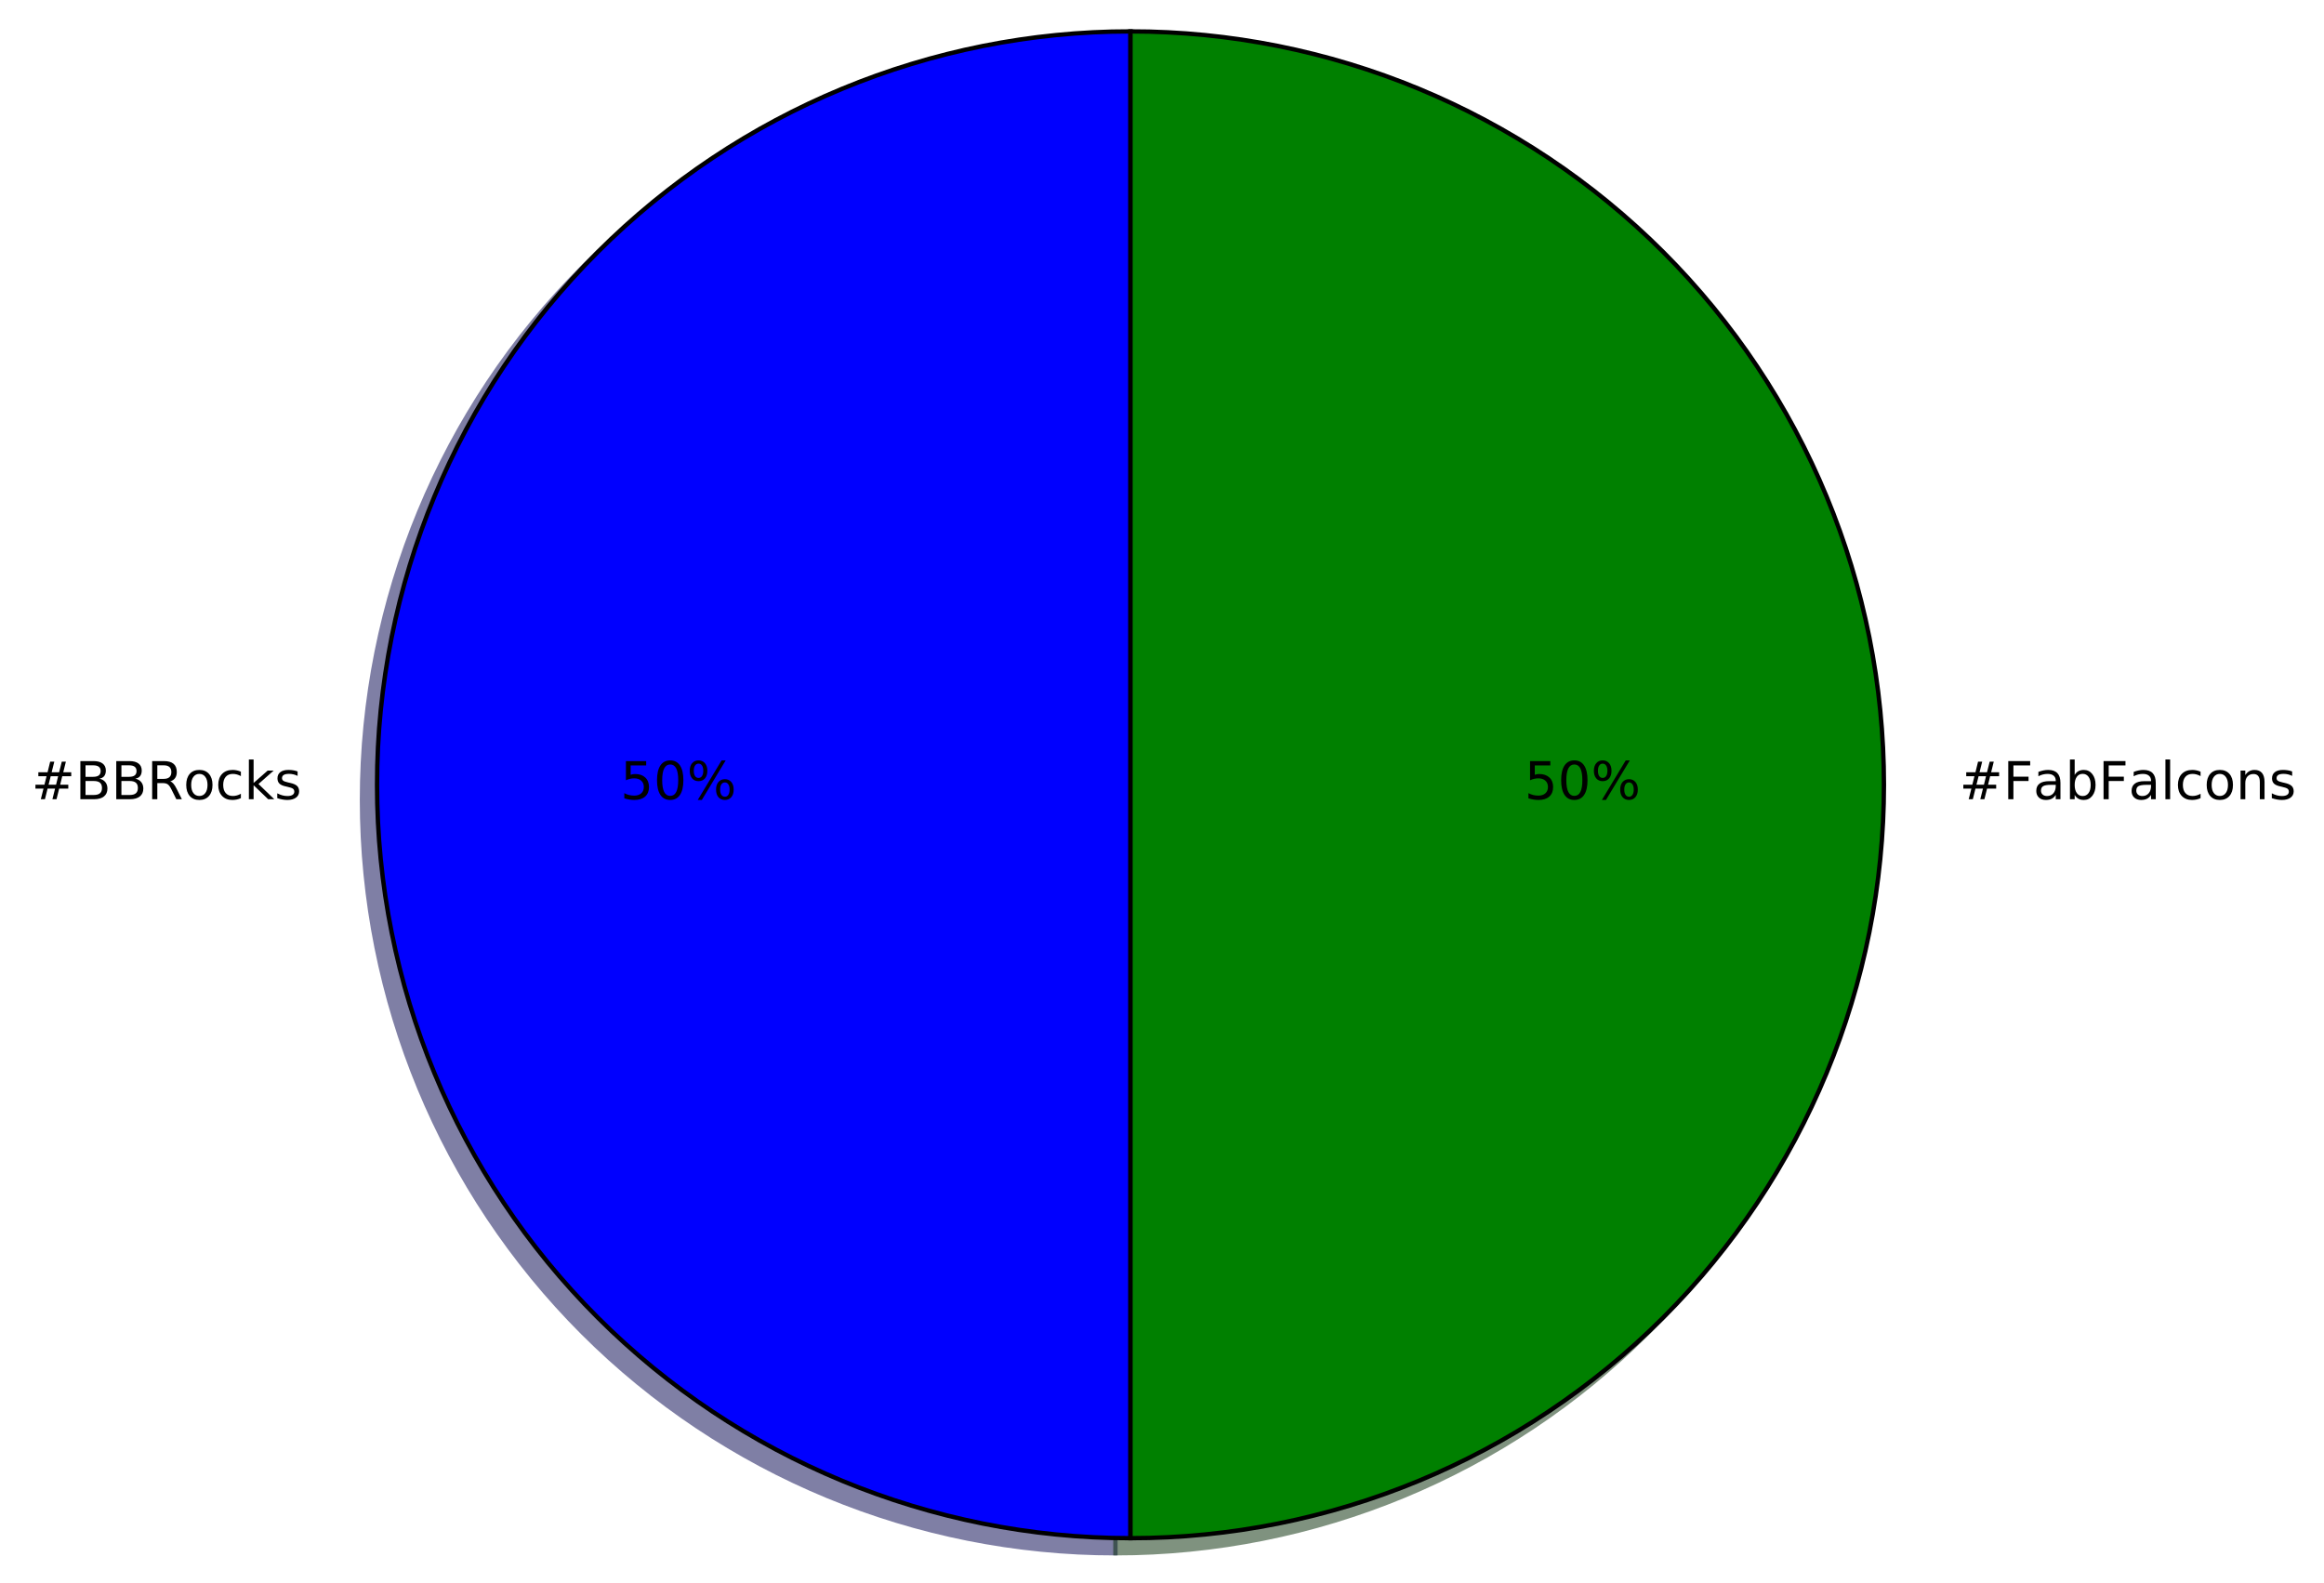
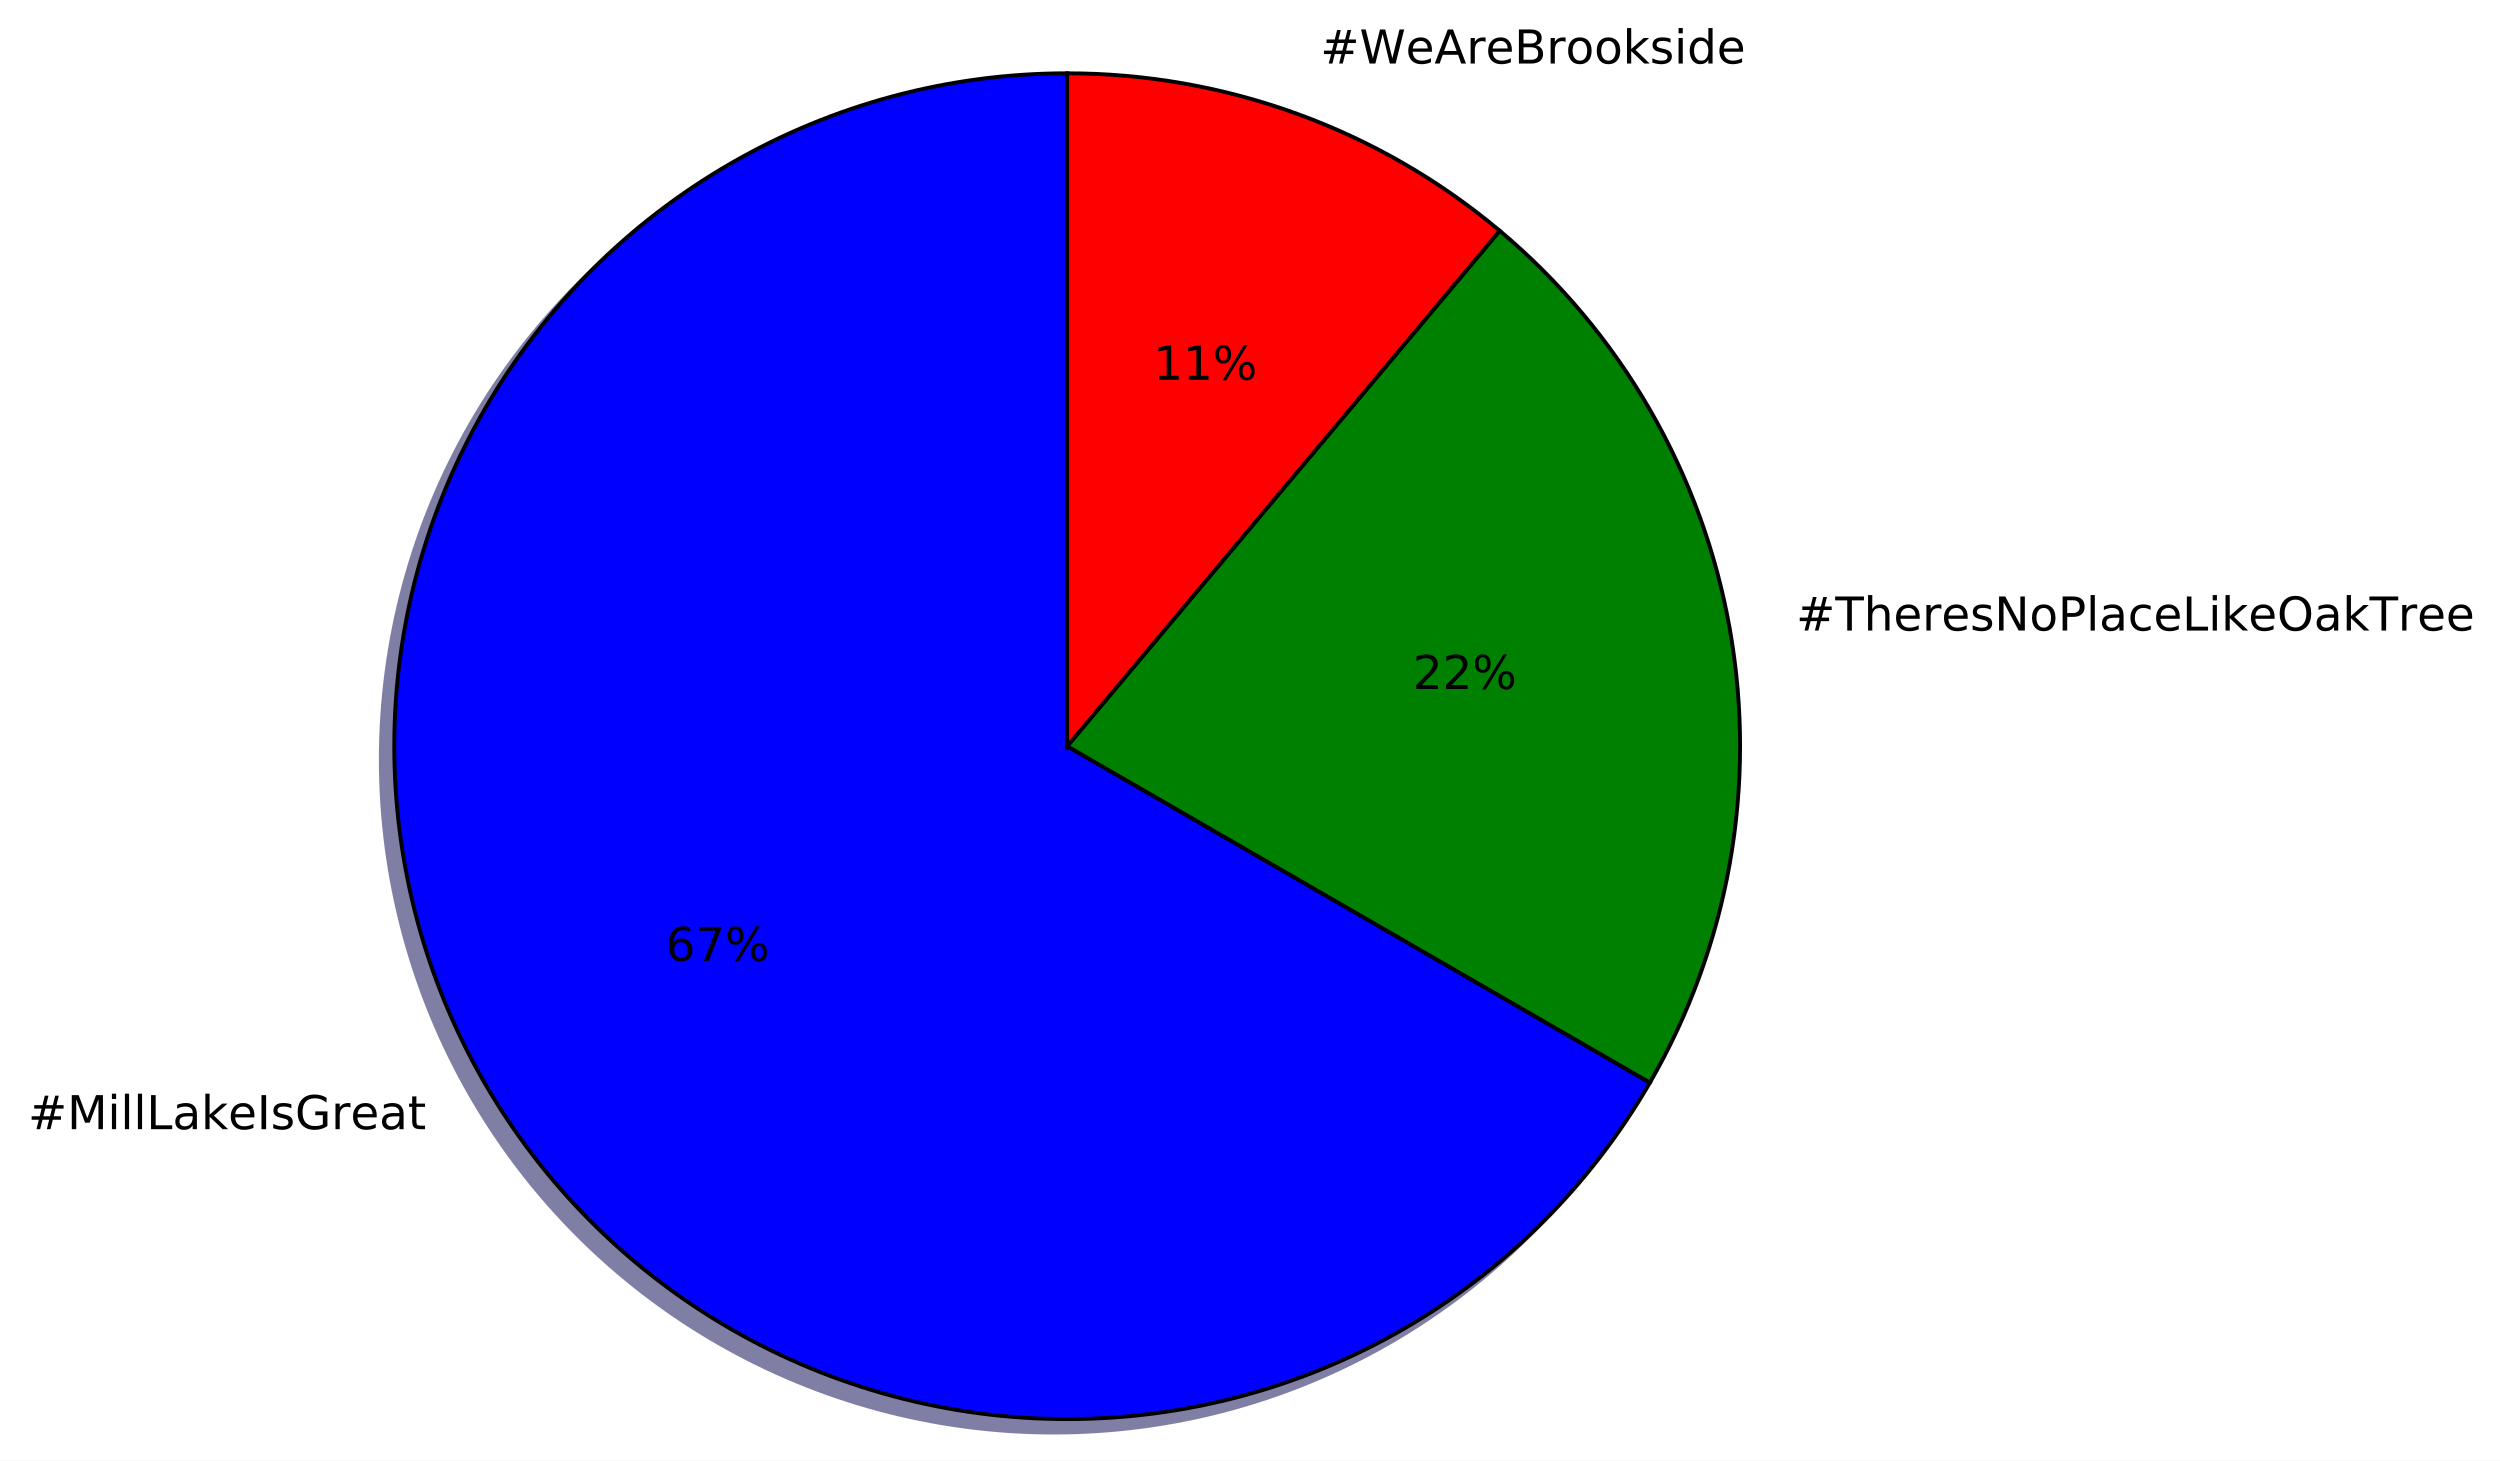
- <svg xmlns="http://www.w3.org/2000/svg" xmlns:xlink="http://www.w3.org/1999/xlink" height="363pt" version="1.1" viewBox="0 0 533 363" width="533pt">
+ <svg xmlns="http://www.w3.org/2000/svg" xmlns:xlink="http://www.w3.org/1999/xlink" height="375pt" version="1.1" viewBox="0 0 642 375" width="642pt">
  <defs>
    <style type="text/css">
*{stroke-linecap:butt;stroke-linejoin:round;stroke-miterlimit:100000;}
  </style>
  </defs>
  <g id="figure_1">
    <g id="patch_1">
-       <path d="M 0 363.456  L 533.835 363.456  L 533.835 0  L 0 0  z " style="fill:#ffffff;" />
+       <path d="M 0 375.08  L 642.703 375.08  L 642.703 0  L 0 0  z " style="fill:#ffffff;" />
    </g>
    <g id="axes_1">
      <g id="patch_2">
-         <path d="M 255.817 10.656  C 210.005 10.656 166.023 28.874 133.629 61.268  C 101.235 93.662 83.017 137.644 83.017 183.456  C 83.017 229.268 101.235 273.25 133.629 305.644  C 166.023 338.038 210.005 356.256 255.817 356.256  L 255.817 183.456  L 255.817 10.656  z " style="fill:#00004c;opacity:0.5;stroke:#00004c;stroke-linejoin:miter;" />
+         <path d="M 270.596 22.28  C 240.266 22.28 210.463 30.265 184.196 45.43  C 157.929 60.596 136.112 82.413 120.947 108.68  C 105.782 134.947 97.796 164.749 97.796 195.08  C 97.796 225.41 105.782 255.213 120.947 281.48  C 136.112 307.747 157.929 329.564 184.196 344.729  C 210.463 359.894 240.266 367.88 270.596 367.88  C 300.927 367.88 330.729 359.894 356.996 344.729  C 383.263 329.564 405.08 307.747 420.245 281.48  L 270.596 195.08  L 270.596 22.28  z " style="fill:#00004c;opacity:0.5;stroke:#00004c;stroke-linejoin:miter;" />
      </g>
      <g id="patch_3">
-         <path d="M 255.817 356.256  C 301.629 356.256 345.611 338.038 378.005 305.644  C 410.399 273.25 428.617 229.268 428.617 183.456  C 428.617 137.644 410.399 93.662 378.005 61.268  C 345.611 28.874 301.629 10.656 255.817 10.656  L 255.817 183.456  L 255.817 356.256  z " style="fill:#002600;opacity:0.5;stroke:#002600;stroke-linejoin:miter;" />
+         <path d="M 420.245 281.48  C 440.553 246.305 447.824 205.072 440.771 165.073  C 433.718 125.074 412.784 88.815 381.67 62.707  L 270.596 195.08  L 420.245 281.48  z " style="fill:#002600;opacity:0.5;stroke:#002600;stroke-linejoin:miter;" />
      </g>
      <g id="patch_4">
-         <path d="M 259.273 7.2  C 213.461 7.2 169.479 25.418 137.085 57.812  C 104.691 90.206 86.473 134.188 86.473 180  C 86.473 225.812 104.691 269.794 137.085 302.188  C 169.479 334.582 213.461 352.8 259.273 352.8  L 259.273 180  L 259.273 7.2  z " style="fill:#0000ff;stroke:#000000;stroke-linejoin:miter;" />
+         <path d="M 381.67 62.707  C 366.229 49.75 348.639 39.595 329.697 32.701  C 310.756 25.807 290.753 22.28 270.596 22.28  L 270.596 195.08  L 381.67 62.707  z " style="fill:#4c0000;opacity:0.5;stroke:#4c0000;stroke-linejoin:miter;" />
      </g>
      <g id="patch_5">
-         <path d="M 259.273 352.8  C 305.085 352.8 349.067 334.582 381.461 302.188  C 413.855 269.794 432.073 225.812 432.073 180  C 432.073 134.188 413.855 90.206 381.461 57.812  C 349.067 25.418 305.085 7.2 259.273 7.2  L 259.273 180  L 259.273 352.8  z " style="fill:#008000;stroke:#000000;stroke-linejoin:miter;" />
+         <path d="M 274.052 18.824  C 243.722 18.824 213.919 26.809 187.652 41.974  C 161.385 57.14 139.568 78.957 124.403 105.224  C 109.238 131.491 101.252 161.293 101.252 191.624  C 101.252 221.954 109.238 251.757 124.403 278.024  C 139.568 304.291 161.385 326.108 187.652 341.273  C 213.919 356.438 243.722 364.424 274.052 364.424  C 304.383 364.424 334.185 356.438 360.452 341.273  C 386.719 326.108 408.536 304.291 423.701 278.024  L 274.052 191.624  L 274.052 18.824  z " style="fill:#0000ff;stroke:#000000;stroke-linejoin:miter;" />
+       </g>
+       <g id="patch_6">
+         <path d="M 423.701 278.024  C 444.009 242.849 451.28 201.616 444.227 161.617  C 437.174 121.618 416.24 85.359 385.126 59.251  L 274.052 191.624  L 423.701 278.024  z " style="fill:#008000;stroke:#000000;stroke-linejoin:miter;" />
+       </g>
+       <g id="patch_7">
+         <path d="M 385.126 59.251  C 369.685 46.294 352.095 36.139 333.153 29.245  C 314.212 22.351 294.209 18.824 274.052 18.824  L 274.052 191.624  L 385.126 59.251  z " style="fill:#ff0000;stroke:#000000;stroke-linejoin:miter;" />
      </g>
      <g id="matplotlib.axis_1" />
      <g id="matplotlib.axis_2" />
      <g id="text_1">
        <defs>
-           <path d="M 19.672 34.812  L 19.672 8.109  L 35.5 8.109  Q 43.453 8.109 47.281 11.406  Q 51.125 14.703 51.125 21.484  Q 51.125 28.328 47.281 31.562  Q 43.453 34.812 35.5 34.812  z M 19.672 64.797  L 19.672 42.828  L 34.281 42.828  Q 41.5 42.828 45.031 45.531  Q 48.578 48.25 48.578 53.812  Q 48.578 59.328 45.031 62.062  Q 41.5 64.797 34.281 64.797  z M 9.812 72.906  L 35.016 72.906  Q 46.297 72.906 52.391 68.219  Q 58.5 63.531 58.5 54.891  Q 58.5 48.188 55.375 44.234  Q 52.25 40.281 46.188 39.312  Q 53.469 37.75 57.5 32.781  Q 61.531 27.828 61.531 20.406  Q 61.531 10.641 54.891 5.312  Q 48.25 0 35.984 0  L 9.812 0  z " id="BitstreamVeraSans-Roman-42" />
+           <path d="M 9.812 72.906  L 19.672 72.906  L 19.672 0  L 9.812 0  z " id="BitstreamVeraSans-Roman-49" />
+           <path d="M 41.109 46.297  Q 39.594 47.172 37.812 47.578  Q 36.031 48 33.891 48  Q 26.266 48 22.188 43.047  Q 18.109 38.094 18.109 28.812  L 18.109 0  L 9.078 0  L 9.078 54.688  L 18.109 54.688  L 18.109 46.188  Q 20.953 51.172 25.484 53.578  Q 30.031 56 36.531 56  Q 37.453 56 38.578 55.875  Q 39.703 55.766 41.062 55.516  z " id="BitstreamVeraSans-Roman-72" />
+           <path d="M 44.281 53.078  L 44.281 44.578  Q 40.484 46.531 36.375 47.5  Q 32.281 48.484 27.875 48.484  Q 21.188 48.484 17.844 46.438  Q 14.5 44.391 14.5 40.281  Q 14.5 37.156 16.891 35.375  Q 19.281 33.594 26.516 31.984  L 29.594 31.297  Q 39.156 29.25 43.188 25.516  Q 47.219 21.781 47.219 15.094  Q 47.219 7.469 41.188 3.016  Q 35.156 -1.422 24.609 -1.422  Q 20.219 -1.422 15.453 -0.562  Q 10.688 0.297 5.422 2  L 5.422 11.281  Q 10.406 8.688 15.234 7.391  Q 20.062 6.109 24.812 6.109  Q 31.156 6.109 34.562 8.281  Q 37.984 10.453 37.984 14.406  Q 37.984 18.062 35.516 20.016  Q 33.062 21.969 24.703 23.781  L 21.578 24.516  Q 13.234 26.266 9.516 29.906  Q 5.812 33.547 5.812 39.891  Q 5.812 47.609 11.281 51.797  Q 16.75 56 26.812 56  Q 31.781 56 36.172 55.266  Q 40.578 54.547 44.281 53.078  " id="BitstreamVeraSans-Roman-73" />
+           <path d="M 18.312 70.219  L 18.312 54.688  L 36.812 54.688  L 36.812 47.703  L 18.312 47.703  L 18.312 18.016  Q 18.312 11.328 20.141 9.422  Q 21.969 7.516 27.594 7.516  L 36.812 7.516  L 36.812 0  L 27.594 0  Q 17.188 0 13.234 3.875  Q 9.281 7.766 9.281 18.016  L 9.281 47.703  L 2.688 47.703  L 2.688 54.688  L 9.281 54.688  L 9.281 70.219  z " id="BitstreamVeraSans-Roman-74" />
+           <path d="M 9.422 54.688  L 18.406 54.688  L 18.406 0  L 9.422 0  z M 9.422 75.984  L 18.406 75.984  L 18.406 64.594  L 9.422 64.594  z " id="BitstreamVeraSans-Roman-69" />
+           <path d="M 56.203 29.594  L 56.203 25.203  L 14.891 25.203  Q 15.484 15.922 20.484 11.062  Q 25.484 6.203 34.422 6.203  Q 39.594 6.203 44.453 7.469  Q 49.312 8.734 54.109 11.281  L 54.109 2.781  Q 49.266 0.734 44.188 -0.344  Q 39.109 -1.422 33.891 -1.422  Q 20.797 -1.422 13.156 6.188  Q 5.516 13.812 5.516 26.812  Q 5.516 40.234 12.766 48.109  Q 20.016 56 32.328 56  Q 43.359 56 49.781 48.891  Q 56.203 41.797 56.203 29.594  M 47.219 32.234  Q 47.125 39.594 43.094 43.984  Q 39.062 48.391 32.422 48.391  Q 24.906 48.391 20.391 44.141  Q 15.875 39.891 15.188 32.172  z " id="BitstreamVeraSans-Roman-65" />
+           <path d="M 9.422 75.984  L 18.406 75.984  L 18.406 0  L 9.422 0  z " id="BitstreamVeraSans-Roman-6c" />
+           <path d="M 59.516 10.406  L 59.516 29.984  L 43.406 29.984  L 43.406 38.094  L 69.281 38.094  L 69.281 6.781  Q 63.578 2.734 56.688 0.656  Q 49.812 -1.422 42 -1.422  Q 24.906 -1.422 15.25 8.562  Q 5.609 18.562 5.609 36.375  Q 5.609 54.25 15.25 64.234  Q 24.906 74.219 42 74.219  Q 49.125 74.219 55.547 72.453  Q 61.969 70.703 67.391 67.281  L 67.391 56.781  Q 61.922 61.422 55.766 63.766  Q 49.609 66.109 42.828 66.109  Q 29.438 66.109 22.719 58.641  Q 16.016 51.172 16.016 36.375  Q 16.016 21.625 22.719 14.156  Q 29.438 6.688 42.828 6.688  Q 48.047 6.688 52.141 7.594  Q 56.25 8.5 59.516 10.406  " id="BitstreamVeraSans-Roman-47" />
+           <path d="M 9.812 72.906  L 24.516 72.906  L 43.109 23.297  L 61.812 72.906  L 76.516 72.906  L 76.516 0  L 66.891 0  L 66.891 64.016  L 48.094 14.016  L 38.188 14.016  L 19.391 64.016  L 19.391 0  L 9.812 0  z " id="BitstreamVeraSans-Roman-4d" />
          <path d="M 9.078 75.984  L 18.109 75.984  L 18.109 31.109  L 44.922 54.688  L 56.391 54.688  L 27.391 29.109  L 57.625 0  L 45.906 0  L 18.109 26.703  L 18.109 0  L 9.078 0  z " id="BitstreamVeraSans-Roman-6b" />
-           <path d="M 44.281 53.078  L 44.281 44.578  Q 40.484 46.531 36.375 47.5  Q 32.281 48.484 27.875 48.484  Q 21.188 48.484 17.844 46.438  Q 14.5 44.391 14.5 40.281  Q 14.5 37.156 16.891 35.375  Q 19.281 33.594 26.516 31.984  L 29.594 31.297  Q 39.156 29.25 43.188 25.516  Q 47.219 21.781 47.219 15.094  Q 47.219 7.469 41.188 3.016  Q 35.156 -1.422 24.609 -1.422  Q 20.219 -1.422 15.453 -0.562  Q 10.688 0.297 5.422 2  L 5.422 11.281  Q 10.406 8.688 15.234 7.391  Q 20.062 6.109 24.812 6.109  Q 31.156 6.109 34.562 8.281  Q 37.984 10.453 37.984 14.406  Q 37.984 18.062 35.516 20.016  Q 33.062 21.969 24.703 23.781  L 21.578 24.516  Q 13.234 26.266 9.516 29.906  Q 5.812 33.547 5.812 39.891  Q 5.812 47.609 11.281 51.797  Q 16.75 56 26.812 56  Q 31.781 56 36.172 55.266  Q 40.578 54.547 44.281 53.078  " id="BitstreamVeraSans-Roman-73" />
+           <path d="M 34.281 27.484  Q 23.391 27.484 19.188 25  Q 14.984 22.516 14.984 16.5  Q 14.984 11.719 18.141 8.906  Q 21.297 6.109 26.703 6.109  Q 34.188 6.109 38.703 11.406  Q 43.219 16.703 43.219 25.484  L 43.219 27.484  z M 52.203 31.203  L 52.203 0  L 43.219 0  L 43.219 8.297  Q 40.141 3.328 35.547 0.953  Q 30.953 -1.422 24.312 -1.422  Q 15.922 -1.422 10.953 3.297  Q 6 8.016 6 15.922  Q 6 25.141 12.172 29.828  Q 18.359 34.516 30.609 34.516  L 43.219 34.516  L 43.219 35.406  Q 43.219 41.609 39.141 45  Q 35.062 48.391 27.688 48.391  Q 23 48.391 18.547 47.266  Q 14.109 46.141 10.016 43.891  L 10.016 52.203  Q 14.938 54.109 19.578 55.047  Q 24.219 56 28.609 56  Q 40.484 56 46.344 49.844  Q 52.203 43.703 52.203 31.203  " id="BitstreamVeraSans-Roman-61" />
+           <path d="M 9.812 72.906  L 19.672 72.906  L 19.672 8.297  L 55.172 8.297  L 55.172 0  L 9.812 0  z " id="BitstreamVeraSans-Roman-4c" />
          <path d="M 51.125 44  L 36.922 44  L 32.812 27.688  L 47.125 27.688  z M 43.797 71.781  L 38.719 51.516  L 52.984 51.516  L 58.109 71.781  L 65.922 71.781  L 60.891 51.516  L 76.125 51.516  L 76.125 44  L 58.984 44  L 54.984 27.688  L 70.516 27.688  L 70.516 20.219  L 53.078 20.219  L 48 0  L 40.188 0  L 45.219 20.219  L 30.906 20.219  L 25.875 0  L 18.016 0  L 23.094 20.219  L 7.719 20.219  L 7.719 27.688  L 24.906 27.688  L 29 44  L 13.281 44  L 13.281 51.516  L 30.906 51.516  L 35.891 71.781  z " id="BitstreamVeraSans-Roman-23" />
-           <path d="M 30.609 48.391  Q 23.391 48.391 19.188 42.75  Q 14.984 37.109 14.984 27.297  Q 14.984 17.484 19.156 11.844  Q 23.344 6.203 30.609 6.203  Q 37.797 6.203 41.984 11.859  Q 46.188 17.531 46.188 27.297  Q 46.188 37.016 41.984 42.703  Q 37.797 48.391 30.609 48.391  M 30.609 56  Q 42.328 56 49.016 48.375  Q 55.719 40.766 55.719 27.297  Q 55.719 13.875 49.016 6.219  Q 42.328 -1.422 30.609 -1.422  Q 18.844 -1.422 12.172 6.219  Q 5.516 13.875 5.516 27.297  Q 5.516 40.766 12.172 48.375  Q 18.844 56 30.609 56  " id="BitstreamVeraSans-Roman-6f" />
-           <path d="M 44.391 34.188  Q 47.562 33.109 50.562 29.594  Q 53.562 26.078 56.594 19.922  L 66.609 0  L 56 0  L 46.688 18.703  Q 43.062 26.031 39.672 28.422  Q 36.281 30.812 30.422 30.812  L 19.672 30.812  L 19.672 0  L 9.812 0  L 9.812 72.906  L 32.078 72.906  Q 44.578 72.906 50.734 67.672  Q 56.891 62.453 56.891 51.906  Q 56.891 45.016 53.688 40.469  Q 50.484 35.938 44.391 34.188  M 19.672 64.797  L 19.672 38.922  L 32.078 38.922  Q 39.203 38.922 42.844 42.219  Q 46.484 45.516 46.484 51.906  Q 46.484 58.297 42.844 61.547  Q 39.203 64.797 32.078 64.797  z " id="BitstreamVeraSans-Roman-52" />
-           <path d="M 48.781 52.594  L 48.781 44.188  Q 44.969 46.297 41.141 47.344  Q 37.312 48.391 33.406 48.391  Q 24.656 48.391 19.812 42.844  Q 14.984 37.312 14.984 27.297  Q 14.984 17.281 19.812 11.734  Q 24.656 6.203 33.406 6.203  Q 37.312 6.203 41.141 7.25  Q 44.969 8.297 48.781 10.406  L 48.781 2.094  Q 45.016 0.344 40.984 -0.531  Q 36.969 -1.422 32.422 -1.422  Q 20.062 -1.422 12.781 6.344  Q 5.516 14.109 5.516 27.297  Q 5.516 40.672 12.859 48.328  Q 20.219 56 33.016 56  Q 37.156 56 41.109 55.141  Q 45.062 54.297 48.781 52.594  " id="BitstreamVeraSans-Roman-63" />
        </defs>
-         <g transform="translate(7.2 183.3113)scale(0.12 -0.12)">
+         <g transform="translate(7.2 289.9749)scale(0.12 -0.12)">
          <use xlink:href="#BitstreamVeraSans-Roman-23" />
-           <use x="83.789" xlink:href="#BitstreamVeraSans-Roman-42" />
-           <use x="152.393" xlink:href="#BitstreamVeraSans-Roman-42" />
-           <use x="220.996" xlink:href="#BitstreamVeraSans-Roman-52" />
-           <use x="290.416" xlink:href="#BitstreamVeraSans-Roman-6f" />
-           <use x="351.598" xlink:href="#BitstreamVeraSans-Roman-63" />
-           <use x="406.578" xlink:href="#BitstreamVeraSans-Roman-6b" />
-           <use x="464.488" xlink:href="#BitstreamVeraSans-Roman-73" />
+           <use x="83.789" xlink:href="#BitstreamVeraSans-Roman-4d" />
+           <use x="170.068" xlink:href="#BitstreamVeraSans-Roman-69" />
+           <use x="197.852" xlink:href="#BitstreamVeraSans-Roman-6c" />
+           <use x="225.635" xlink:href="#BitstreamVeraSans-Roman-6c" />
+           <use x="253.418" xlink:href="#BitstreamVeraSans-Roman-4c" />
+           <use x="309.131" xlink:href="#BitstreamVeraSans-Roman-61" />
+           <use x="370.41" xlink:href="#BitstreamVeraSans-Roman-6b" />
+           <use x="428.273" xlink:href="#BitstreamVeraSans-Roman-65" />
+           <use x="489.797" xlink:href="#BitstreamVeraSans-Roman-49" />
+           <use x="519.289" xlink:href="#BitstreamVeraSans-Roman-73" />
+           <use x="571.389" xlink:href="#BitstreamVeraSans-Roman-47" />
+           <use x="648.879" xlink:href="#BitstreamVeraSans-Roman-72" />
+           <use x="689.961" xlink:href="#BitstreamVeraSans-Roman-65" />
+           <use x="751.484" xlink:href="#BitstreamVeraSans-Roman-61" />
+           <use x="812.764" xlink:href="#BitstreamVeraSans-Roman-74" />
        </g>
      </g>
      <g id="text_2">
        <defs>
-           <path d="M 31.781 66.406  Q 24.172 66.406 20.328 58.906  Q 16.5 51.422 16.5 36.375  Q 16.5 21.391 20.328 13.891  Q 24.172 6.391 31.781 6.391  Q 39.453 6.391 43.281 13.891  Q 47.125 21.391 47.125 36.375  Q 47.125 51.422 43.281 58.906  Q 39.453 66.406 31.781 66.406  M 31.781 74.219  Q 44.047 74.219 50.516 64.516  Q 56.984 54.828 56.984 36.375  Q 56.984 17.969 50.516 8.266  Q 44.047 -1.422 31.781 -1.422  Q 19.531 -1.422 13.062 8.266  Q 6.594 17.969 6.594 36.375  Q 6.594 54.828 13.062 64.516  Q 19.531 74.219 31.781 74.219  " id="BitstreamVeraSans-Roman-30" />
-           <path d="M 10.797 72.906  L 49.516 72.906  L 49.516 64.594  L 19.828 64.594  L 19.828 46.734  Q 21.969 47.469 24.109 47.828  Q 26.266 48.188 28.422 48.188  Q 40.625 48.188 47.75 41.5  Q 54.891 34.812 54.891 23.391  Q 54.891 11.625 47.562 5.094  Q 40.234 -1.422 26.906 -1.422  Q 22.312 -1.422 17.547 -0.641  Q 12.797 0.141 7.719 1.703  L 7.719 11.625  Q 12.109 9.234 16.797 8.062  Q 21.484 6.891 26.703 6.891  Q 35.156 6.891 40.078 11.328  Q 45.016 15.766 45.016 23.391  Q 45.016 31 40.078 35.438  Q 35.156 39.891 26.703 39.891  Q 22.75 39.891 18.812 39.016  Q 14.891 38.141 10.797 36.281  z " id="BitstreamVeraSans-Roman-35" />
+           <path d="M 8.203 72.906  L 55.078 72.906  L 55.078 68.703  L 28.609 0  L 18.312 0  L 43.219 64.594  L 8.203 64.594  z " id="BitstreamVeraSans-Roman-37" />
+           <path d="M 33.016 40.375  Q 26.375 40.375 22.484 35.828  Q 18.609 31.297 18.609 23.391  Q 18.609 15.531 22.484 10.953  Q 26.375 6.391 33.016 6.391  Q 39.656 6.391 43.531 10.953  Q 47.406 15.531 47.406 23.391  Q 47.406 31.297 43.531 35.828  Q 39.656 40.375 33.016 40.375  M 52.594 71.297  L 52.594 62.312  Q 48.875 64.062 45.094 64.984  Q 41.312 65.922 37.594 65.922  Q 27.828 65.922 22.672 59.328  Q 17.531 52.734 16.797 39.406  Q 19.672 43.656 24.016 45.922  Q 28.375 48.188 33.594 48.188  Q 44.578 48.188 50.953 41.516  Q 57.328 34.859 57.328 23.391  Q 57.328 12.156 50.688 5.359  Q 44.047 -1.422 33.016 -1.422  Q 20.359 -1.422 13.672 8.266  Q 6.984 17.969 6.984 36.375  Q 6.984 53.656 15.188 63.938  Q 23.391 74.219 37.203 74.219  Q 40.922 74.219 44.703 73.484  Q 48.484 72.75 52.594 71.297  " id="BitstreamVeraSans-Roman-36" />
          <path d="M 72.703 32.078  Q 68.453 32.078 66.031 28.469  Q 63.625 24.859 63.625 18.406  Q 63.625 12.062 66.031 8.422  Q 68.453 4.781 72.703 4.781  Q 76.859 4.781 79.266 8.422  Q 81.688 12.062 81.688 18.406  Q 81.688 24.812 79.266 28.438  Q 76.859 32.078 72.703 32.078  M 72.703 38.281  Q 80.422 38.281 84.953 32.906  Q 89.5 27.547 89.5 18.406  Q 89.5 9.281 84.938 3.922  Q 80.375 -1.422 72.703 -1.422  Q 64.891 -1.422 60.344 3.922  Q 55.812 9.281 55.812 18.406  Q 55.812 27.594 60.375 32.938  Q 64.938 38.281 72.703 38.281  M 22.312 68.016  Q 18.109 68.016 15.688 64.375  Q 13.281 60.75 13.281 54.391  Q 13.281 47.953 15.672 44.328  Q 18.062 40.719 22.312 40.719  Q 26.562 40.719 28.969 44.328  Q 31.391 47.953 31.391 54.391  Q 31.391 60.688 28.953 64.344  Q 26.516 68.016 22.312 68.016  M 66.406 74.219  L 74.219 74.219  L 28.609 -1.422  L 20.797 -1.422  z M 22.312 74.219  Q 30.031 74.219 34.609 68.875  Q 39.203 63.531 39.203 54.391  Q 39.203 45.172 34.641 39.844  Q 30.078 34.516 22.312 34.516  Q 14.547 34.516 10.031 39.859  Q 5.516 45.219 5.516 54.391  Q 5.516 63.484 10.047 68.844  Q 14.594 74.219 22.312 74.219  " id="BitstreamVeraSans-Roman-25" />
        </defs>
-         <g transform="translate(142.2572 183.3113)scale(0.12 -0.12)">
-           <use xlink:href="#BitstreamVeraSans-Roman-35" />
-           <use x="63.623" xlink:href="#BitstreamVeraSans-Roman-30" />
+         <g transform="translate(170.9268 246.7749)scale(0.12 -0.12)">
+           <use xlink:href="#BitstreamVeraSans-Roman-36" />
+           <use x="63.623" xlink:href="#BitstreamVeraSans-Roman-37" />
          <use x="127.246" xlink:href="#BitstreamVeraSans-Roman-25" />
        </g>
      </g>
      <g id="text_3">
        <defs>
-           <path d="M 34.281 27.484  Q 23.391 27.484 19.188 25  Q 14.984 22.516 14.984 16.5  Q 14.984 11.719 18.141 8.906  Q 21.297 6.109 26.703 6.109  Q 34.188 6.109 38.703 11.406  Q 43.219 16.703 43.219 25.484  L 43.219 27.484  z M 52.203 31.203  L 52.203 0  L 43.219 0  L 43.219 8.297  Q 40.141 3.328 35.547 0.953  Q 30.953 -1.422 24.312 -1.422  Q 15.922 -1.422 10.953 3.297  Q 6 8.016 6 15.922  Q 6 25.141 12.172 29.828  Q 18.359 34.516 30.609 34.516  L 43.219 34.516  L 43.219 35.406  Q 43.219 41.609 39.141 45  Q 35.062 48.391 27.688 48.391  Q 23 48.391 18.547 47.266  Q 14.109 46.141 10.016 43.891  L 10.016 52.203  Q 14.938 54.109 19.578 55.047  Q 24.219 56 28.609 56  Q 40.484 56 46.344 49.844  Q 52.203 43.703 52.203 31.203  " id="BitstreamVeraSans-Roman-61" />
-           <path d="M 54.891 33.016  L 54.891 0  L 45.906 0  L 45.906 32.719  Q 45.906 40.484 42.875 44.328  Q 39.844 48.188 33.797 48.188  Q 26.516 48.188 22.312 43.547  Q 18.109 38.922 18.109 30.906  L 18.109 0  L 9.078 0  L 9.078 54.688  L 18.109 54.688  L 18.109 46.188  Q 21.344 51.125 25.703 53.562  Q 30.078 56 35.797 56  Q 45.219 56 50.047 50.172  Q 54.891 44.344 54.891 33.016  " id="BitstreamVeraSans-Roman-6e" />
-           <path d="M 9.812 72.906  L 51.703 72.906  L 51.703 64.594  L 19.672 64.594  L 19.672 43.109  L 48.578 43.109  L 48.578 34.812  L 19.672 34.812  L 19.672 0  L 9.812 0  z " id="BitstreamVeraSans-Roman-46" />
-           <path d="M 9.422 75.984  L 18.406 75.984  L 18.406 0  L 9.422 0  z " id="BitstreamVeraSans-Roman-6c" />
-           <path d="M 48.688 27.297  Q 48.688 37.203 44.609 42.844  Q 40.531 48.484 33.406 48.484  Q 26.266 48.484 22.188 42.844  Q 18.109 37.203 18.109 27.297  Q 18.109 17.391 22.188 11.75  Q 26.266 6.109 33.406 6.109  Q 40.531 6.109 44.609 11.75  Q 48.688 17.391 48.688 27.297  M 18.109 46.391  Q 20.953 51.266 25.266 53.625  Q 29.594 56 35.594 56  Q 45.562 56 51.781 48.094  Q 58.016 40.188 58.016 27.297  Q 58.016 14.406 51.781 6.484  Q 45.562 -1.422 35.594 -1.422  Q 29.594 -1.422 25.266 0.953  Q 20.953 3.328 18.109 8.203  L 18.109 0  L 9.078 0  L 9.078 75.984  L 18.109 75.984  z " id="BitstreamVeraSans-Roman-62" />
+           <path d="M 48.781 52.594  L 48.781 44.188  Q 44.969 46.297 41.141 47.344  Q 37.312 48.391 33.406 48.391  Q 24.656 48.391 19.812 42.844  Q 14.984 37.312 14.984 27.297  Q 14.984 17.281 19.812 11.734  Q 24.656 6.203 33.406 6.203  Q 37.312 6.203 41.141 7.25  Q 44.969 8.297 48.781 10.406  L 48.781 2.094  Q 45.016 0.344 40.984 -0.531  Q 36.969 -1.422 32.422 -1.422  Q 20.062 -1.422 12.781 6.344  Q 5.516 14.109 5.516 27.297  Q 5.516 40.672 12.859 48.328  Q 20.219 56 33.016 56  Q 37.156 56 41.109 55.141  Q 45.062 54.297 48.781 52.594  " id="BitstreamVeraSans-Roman-63" />
+           <path d="M -0.297 72.906  L 61.375 72.906  L 61.375 64.594  L 35.5 64.594  L 35.5 0  L 25.594 0  L 25.594 64.594  L -0.297 64.594  z " id="BitstreamVeraSans-Roman-54" />
+           <path d="M 19.672 64.797  L 19.672 37.406  L 32.078 37.406  Q 38.969 37.406 42.719 40.969  Q 46.484 44.531 46.484 51.125  Q 46.484 57.672 42.719 61.234  Q 38.969 64.797 32.078 64.797  z M 9.812 72.906  L 32.078 72.906  Q 44.344 72.906 50.609 67.359  Q 56.891 61.812 56.891 51.125  Q 56.891 40.328 50.609 34.812  Q 44.344 29.297 32.078 29.297  L 19.672 29.297  L 19.672 0  L 9.812 0  z " id="BitstreamVeraSans-Roman-50" />
+           <path d="M 9.812 72.906  L 23.094 72.906  L 55.422 11.922  L 55.422 72.906  L 64.984 72.906  L 64.984 0  L 51.703 0  L 19.391 60.984  L 19.391 0  L 9.812 0  z " id="BitstreamVeraSans-Roman-4e" />
+           <path d="M 54.891 33.016  L 54.891 0  L 45.906 0  L 45.906 32.719  Q 45.906 40.484 42.875 44.328  Q 39.844 48.188 33.797 48.188  Q 26.516 48.188 22.312 43.547  Q 18.109 38.922 18.109 30.906  L 18.109 0  L 9.078 0  L 9.078 75.984  L 18.109 75.984  L 18.109 46.188  Q 21.344 51.125 25.703 53.562  Q 30.078 56 35.797 56  Q 45.219 56 50.047 50.172  Q 54.891 44.344 54.891 33.016  " id="BitstreamVeraSans-Roman-68" />
+           <path d="M 30.609 48.391  Q 23.391 48.391 19.188 42.75  Q 14.984 37.109 14.984 27.297  Q 14.984 17.484 19.156 11.844  Q 23.344 6.203 30.609 6.203  Q 37.797 6.203 41.984 11.859  Q 46.188 17.531 46.188 27.297  Q 46.188 37.016 41.984 42.703  Q 37.797 48.391 30.609 48.391  M 30.609 56  Q 42.328 56 49.016 48.375  Q 55.719 40.766 55.719 27.297  Q 55.719 13.875 49.016 6.219  Q 42.328 -1.422 30.609 -1.422  Q 18.844 -1.422 12.172 6.219  Q 5.516 13.875 5.516 27.297  Q 5.516 40.766 12.172 48.375  Q 18.844 56 30.609 56  " id="BitstreamVeraSans-Roman-6f" />
+           <path d="M 39.406 66.219  Q 28.656 66.219 22.328 58.203  Q 16.016 50.203 16.016 36.375  Q 16.016 22.609 22.328 14.594  Q 28.656 6.594 39.406 6.594  Q 50.141 6.594 56.422 14.594  Q 62.703 22.609 62.703 36.375  Q 62.703 50.203 56.422 58.203  Q 50.141 66.219 39.406 66.219  M 39.406 74.219  Q 54.734 74.219 63.906 63.938  Q 73.094 53.656 73.094 36.375  Q 73.094 19.141 63.906 8.859  Q 54.734 -1.422 39.406 -1.422  Q 24.031 -1.422 14.812 8.828  Q 5.609 19.094 5.609 36.375  Q 5.609 53.656 14.812 63.938  Q 24.031 74.219 39.406 74.219  " id="BitstreamVeraSans-Roman-4f" />
        </defs>
-         <g transform="translate(449.3531 183.3113)scale(0.12 -0.12)">
+         <g transform="translate(461.2445 161.9278)scale(0.12 -0.12)">
          <use xlink:href="#BitstreamVeraSans-Roman-23" />
-           <use x="83.789" xlink:href="#BitstreamVeraSans-Roman-46" />
-           <use x="141.168" xlink:href="#BitstreamVeraSans-Roman-61" />
-           <use x="202.447" xlink:href="#BitstreamVeraSans-Roman-62" />
-           <use x="265.924" xlink:href="#BitstreamVeraSans-Roman-46" />
-           <use x="323.303" xlink:href="#BitstreamVeraSans-Roman-61" />
-           <use x="384.582" xlink:href="#BitstreamVeraSans-Roman-6c" />
-           <use x="412.365" xlink:href="#BitstreamVeraSans-Roman-63" />
-           <use x="467.346" xlink:href="#BitstreamVeraSans-Roman-6f" />
-           <use x="528.527" xlink:href="#BitstreamVeraSans-Roman-6e" />
-           <use x="591.906" xlink:href="#BitstreamVeraSans-Roman-73" />
+           <use x="83.789" xlink:href="#BitstreamVeraSans-Roman-54" />
+           <use x="144.873" xlink:href="#BitstreamVeraSans-Roman-68" />
+           <use x="208.252" xlink:href="#BitstreamVeraSans-Roman-65" />
+           <use x="269.775" xlink:href="#BitstreamVeraSans-Roman-72" />
+           <use x="310.857" xlink:href="#BitstreamVeraSans-Roman-65" />
+           <use x="372.381" xlink:href="#BitstreamVeraSans-Roman-73" />
+           <use x="424.48" xlink:href="#BitstreamVeraSans-Roman-4e" />
+           <use x="499.285" xlink:href="#BitstreamVeraSans-Roman-6f" />
+           <use x="560.467" xlink:href="#BitstreamVeraSans-Roman-50" />
+           <use x="620.77" xlink:href="#BitstreamVeraSans-Roman-6c" />
+           <use x="648.553" xlink:href="#BitstreamVeraSans-Roman-61" />
+           <use x="709.832" xlink:href="#BitstreamVeraSans-Roman-63" />
+           <use x="764.812" xlink:href="#BitstreamVeraSans-Roman-65" />
+           <use x="826.336" xlink:href="#BitstreamVeraSans-Roman-4c" />
+           <use x="882.049" xlink:href="#BitstreamVeraSans-Roman-69" />
+           <use x="909.832" xlink:href="#BitstreamVeraSans-Roman-6b" />
+           <use x="967.695" xlink:href="#BitstreamVeraSans-Roman-65" />
+           <use x="1029.219" xlink:href="#BitstreamVeraSans-Roman-4f" />
+           <use x="1107.93" xlink:href="#BitstreamVeraSans-Roman-61" />
+           <use x="1169.209" xlink:href="#BitstreamVeraSans-Roman-6b" />
+           <use x="1227.119" xlink:href="#BitstreamVeraSans-Roman-54" />
+           <use x="1287.984" xlink:href="#BitstreamVeraSans-Roman-72" />
+           <use x="1329.066" xlink:href="#BitstreamVeraSans-Roman-65" />
+           <use x="1390.59" xlink:href="#BitstreamVeraSans-Roman-65" />
        </g>
      </g>
      <g id="text_4">
-         <g transform="translate(349.6172 183.3113)scale(0.12 -0.12)">
-           <use xlink:href="#BitstreamVeraSans-Roman-35" />
-           <use x="63.623" xlink:href="#BitstreamVeraSans-Roman-30" />
+         <defs>
+           <path d="M 19.188 8.297  L 53.609 8.297  L 53.609 0  L 7.328 0  L 7.328 8.297  Q 12.938 14.109 22.625 23.891  Q 32.328 33.688 34.812 36.531  Q 39.547 41.844 41.422 45.531  Q 43.312 49.219 43.312 52.781  Q 43.312 58.594 39.234 62.25  Q 35.156 65.922 28.609 65.922  Q 23.969 65.922 18.812 64.312  Q 13.672 62.703 7.812 59.422  L 7.812 69.391  Q 13.766 71.781 18.938 73  Q 24.125 74.219 28.422 74.219  Q 39.75 74.219 46.484 68.547  Q 53.219 62.891 53.219 53.422  Q 53.219 48.922 51.531 44.891  Q 49.859 40.875 45.406 35.406  Q 44.188 33.984 37.641 27.219  Q 31.109 20.453 19.188 8.297  " id="BitstreamVeraSans-Roman-32" />
+         </defs>
+         <g transform="translate(362.8212 176.931)scale(0.12 -0.12)">
+           <use xlink:href="#BitstreamVeraSans-Roman-32" />
+           <use x="63.623" xlink:href="#BitstreamVeraSans-Roman-32" />
+           <use x="127.246" xlink:href="#BitstreamVeraSans-Roman-25" />
+         </g>
+       </g>
+       <g id="text_5">
+         <defs>
+           <path d="M 19.672 34.812  L 19.672 8.109  L 35.5 8.109  Q 43.453 8.109 47.281 11.406  Q 51.125 14.703 51.125 21.484  Q 51.125 28.328 47.281 31.562  Q 43.453 34.812 35.5 34.812  z M 19.672 64.797  L 19.672 42.828  L 34.281 42.828  Q 41.5 42.828 45.031 45.531  Q 48.578 48.25 48.578 53.812  Q 48.578 59.328 45.031 62.062  Q 41.5 64.797 34.281 64.797  z M 9.812 72.906  L 35.016 72.906  Q 46.297 72.906 52.391 68.219  Q 58.5 63.531 58.5 54.891  Q 58.5 48.188 55.375 44.234  Q 52.25 40.281 46.188 39.312  Q 53.469 37.75 57.5 32.781  Q 61.531 27.828 61.531 20.406  Q 61.531 10.641 54.891 5.312  Q 48.25 0 35.984 0  L 9.812 0  z " id="BitstreamVeraSans-Roman-42" />
+           <path d="M 34.188 63.188  L 20.797 26.906  L 47.609 26.906  z M 28.609 72.906  L 39.797 72.906  L 67.578 0  L 57.328 0  L 50.688 18.703  L 17.828 18.703  L 11.188 0  L 0.781 0  z " id="BitstreamVeraSans-Roman-41" />
+           <path d="M 3.328 72.906  L 13.281 72.906  L 28.609 11.281  L 43.891 72.906  L 54.984 72.906  L 70.312 11.281  L 85.594 72.906  L 95.609 72.906  L 77.297 0  L 64.891 0  L 49.516 63.281  L 33.984 0  L 21.578 0  z " id="BitstreamVeraSans-Roman-57" />
+           <path d="M 45.406 46.391  L 45.406 75.984  L 54.391 75.984  L 54.391 0  L 45.406 0  L 45.406 8.203  Q 42.578 3.328 38.25 0.953  Q 33.938 -1.422 27.875 -1.422  Q 17.969 -1.422 11.734 6.484  Q 5.516 14.406 5.516 27.297  Q 5.516 40.188 11.734 48.094  Q 17.969 56 27.875 56  Q 33.938 56 38.25 53.625  Q 42.578 51.266 45.406 46.391  M 14.797 27.297  Q 14.797 17.391 18.875 11.75  Q 22.953 6.109 30.078 6.109  Q 37.203 6.109 41.297 11.75  Q 45.406 17.391 45.406 27.297  Q 45.406 37.203 41.297 42.844  Q 37.203 48.484 30.078 48.484  Q 22.953 48.484 18.875 42.844  Q 14.797 37.203 14.797 27.297  " id="BitstreamVeraSans-Roman-64" />
+         </defs>
+         <g transform="translate(339.0634 16.31812)scale(0.12 -0.12)">
+           <use xlink:href="#BitstreamVeraSans-Roman-23" />
+           <use x="83.789" xlink:href="#BitstreamVeraSans-Roman-57" />
+           <use x="182.588" xlink:href="#BitstreamVeraSans-Roman-65" />
+           <use x="244.111" xlink:href="#BitstreamVeraSans-Roman-41" />
+           <use x="312.52" xlink:href="#BitstreamVeraSans-Roman-72" />
+           <use x="353.602" xlink:href="#BitstreamVeraSans-Roman-65" />
+           <use x="415.125" xlink:href="#BitstreamVeraSans-Roman-42" />
+           <use x="483.729" xlink:href="#BitstreamVeraSans-Roman-72" />
+           <use x="524.811" xlink:href="#BitstreamVeraSans-Roman-6f" />
+           <use x="585.992" xlink:href="#BitstreamVeraSans-Roman-6f" />
+           <use x="647.174" xlink:href="#BitstreamVeraSans-Roman-6b" />
+           <use x="705.084" xlink:href="#BitstreamVeraSans-Roman-73" />
+           <use x="757.184" xlink:href="#BitstreamVeraSans-Roman-69" />
+           <use x="784.967" xlink:href="#BitstreamVeraSans-Roman-64" />
+           <use x="848.443" xlink:href="#BitstreamVeraSans-Roman-65" />
+         </g>
+       </g>
+       <g id="text_6">
+         <defs>
+           <path d="M 12.406 8.297  L 28.516 8.297  L 28.516 63.922  L 10.984 60.406  L 10.984 69.391  L 28.422 72.906  L 38.281 72.906  L 38.281 8.297  L 54.391 8.297  L 54.391 0  L 12.406 0  z " id="BitstreamVeraSans-Roman-31" />
+         </defs>
+         <g transform="translate(296.1769 97.50757)scale(0.12 -0.12)">
+           <use xlink:href="#BitstreamVeraSans-Roman-31" />
+           <use x="63.623" xlink:href="#BitstreamVeraSans-Roman-31" />
          <use x="127.246" xlink:href="#BitstreamVeraSans-Roman-25" />
        </g>
      </g>
    </g>
  </g>
</svg>
